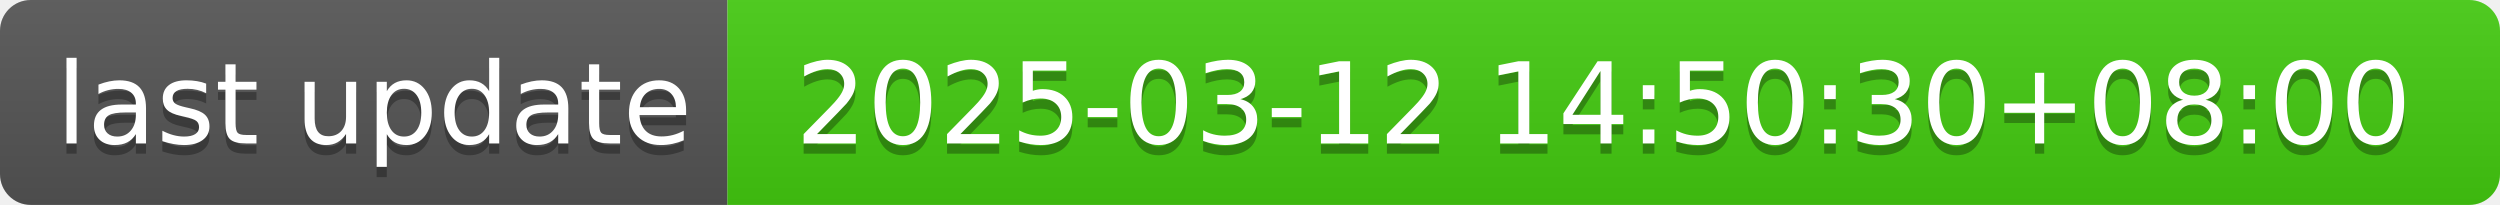
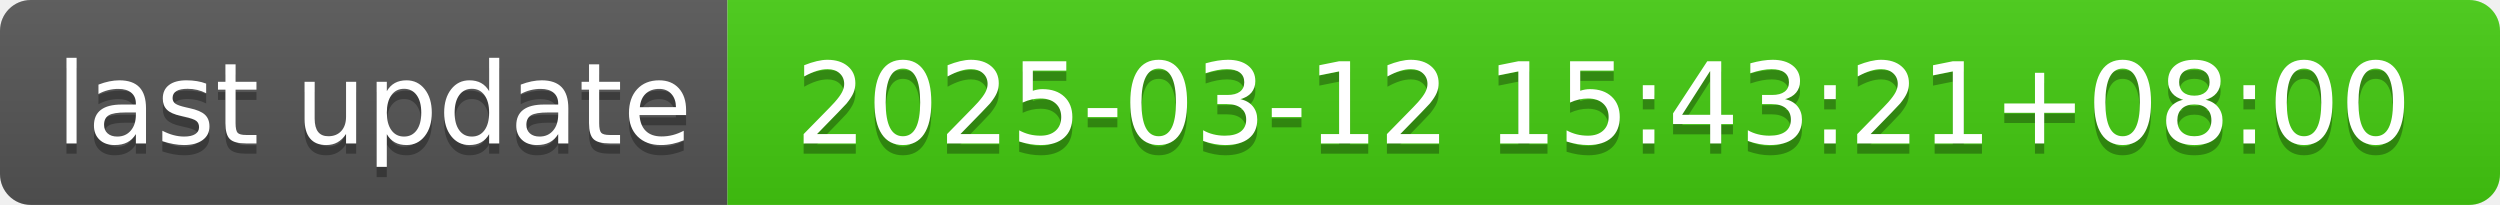
- <svg xmlns="http://www.w3.org/2000/svg" width="244" height="20" role="img" aria-label="last update: 2025-03-12 14:50:30+08:00">
+ <svg xmlns="http://www.w3.org/2000/svg" width="244" height="20" role="img" aria-label="last update: 2025-03-12 15:43:21+08:00">
  <linearGradient id="s" x2="0" y2="100%">
    <stop offset="0" stop-color="#bbb" stop-opacity=".1" />
    <stop offset="1" stop-opacity=".1" />
  </linearGradient>
  <clipPath id="r">
    <rect width="244" height="20" rx="3" fill="#fff" />
  </clipPath>
  <g clip-path="url(#r)">
    <rect width="71" height="20" fill="#555" />
    <rect x="71" width="173" height="20" fill="#4c1" />
    <rect width="244" height="20" fill="url(#s)" />
  </g>
  <g fill="#fff" text-anchor="middle" font-family="Verdana,Geneva,DejaVu Sans,sans-serif" text-rendering="geometricPrecision" font-size="110">
    <text aria-hidden="true" x="365" y="150" fill="#010101" fill-opacity=".3" transform="scale(.1)" textLength="610">last update</text>
    <text x="365" y="140" transform="scale(.1)" fill="#fff" textLength="610">last update</text>
-     <text aria-hidden="true" x="1565" y="150" fill="#010101" fill-opacity=".3" transform="scale(.1)" textLength="1630">2025-03-12 14:50:30+08:00</text>
-     <text x="1565" y="140" transform="scale(.1)" fill="#fff" textLength="1630">2025-03-12 14:50:30+08:00</text>
+     <text aria-hidden="true" x="1565" y="150" fill="#010101" fill-opacity=".3" transform="scale(.1)" textLength="1630">2025-03-12 15:43:21+08:00</text>
+     <text x="1565" y="140" transform="scale(.1)" fill="#fff" textLength="1630">2025-03-12 15:43:21+08:00</text>
  </g>
</svg>
